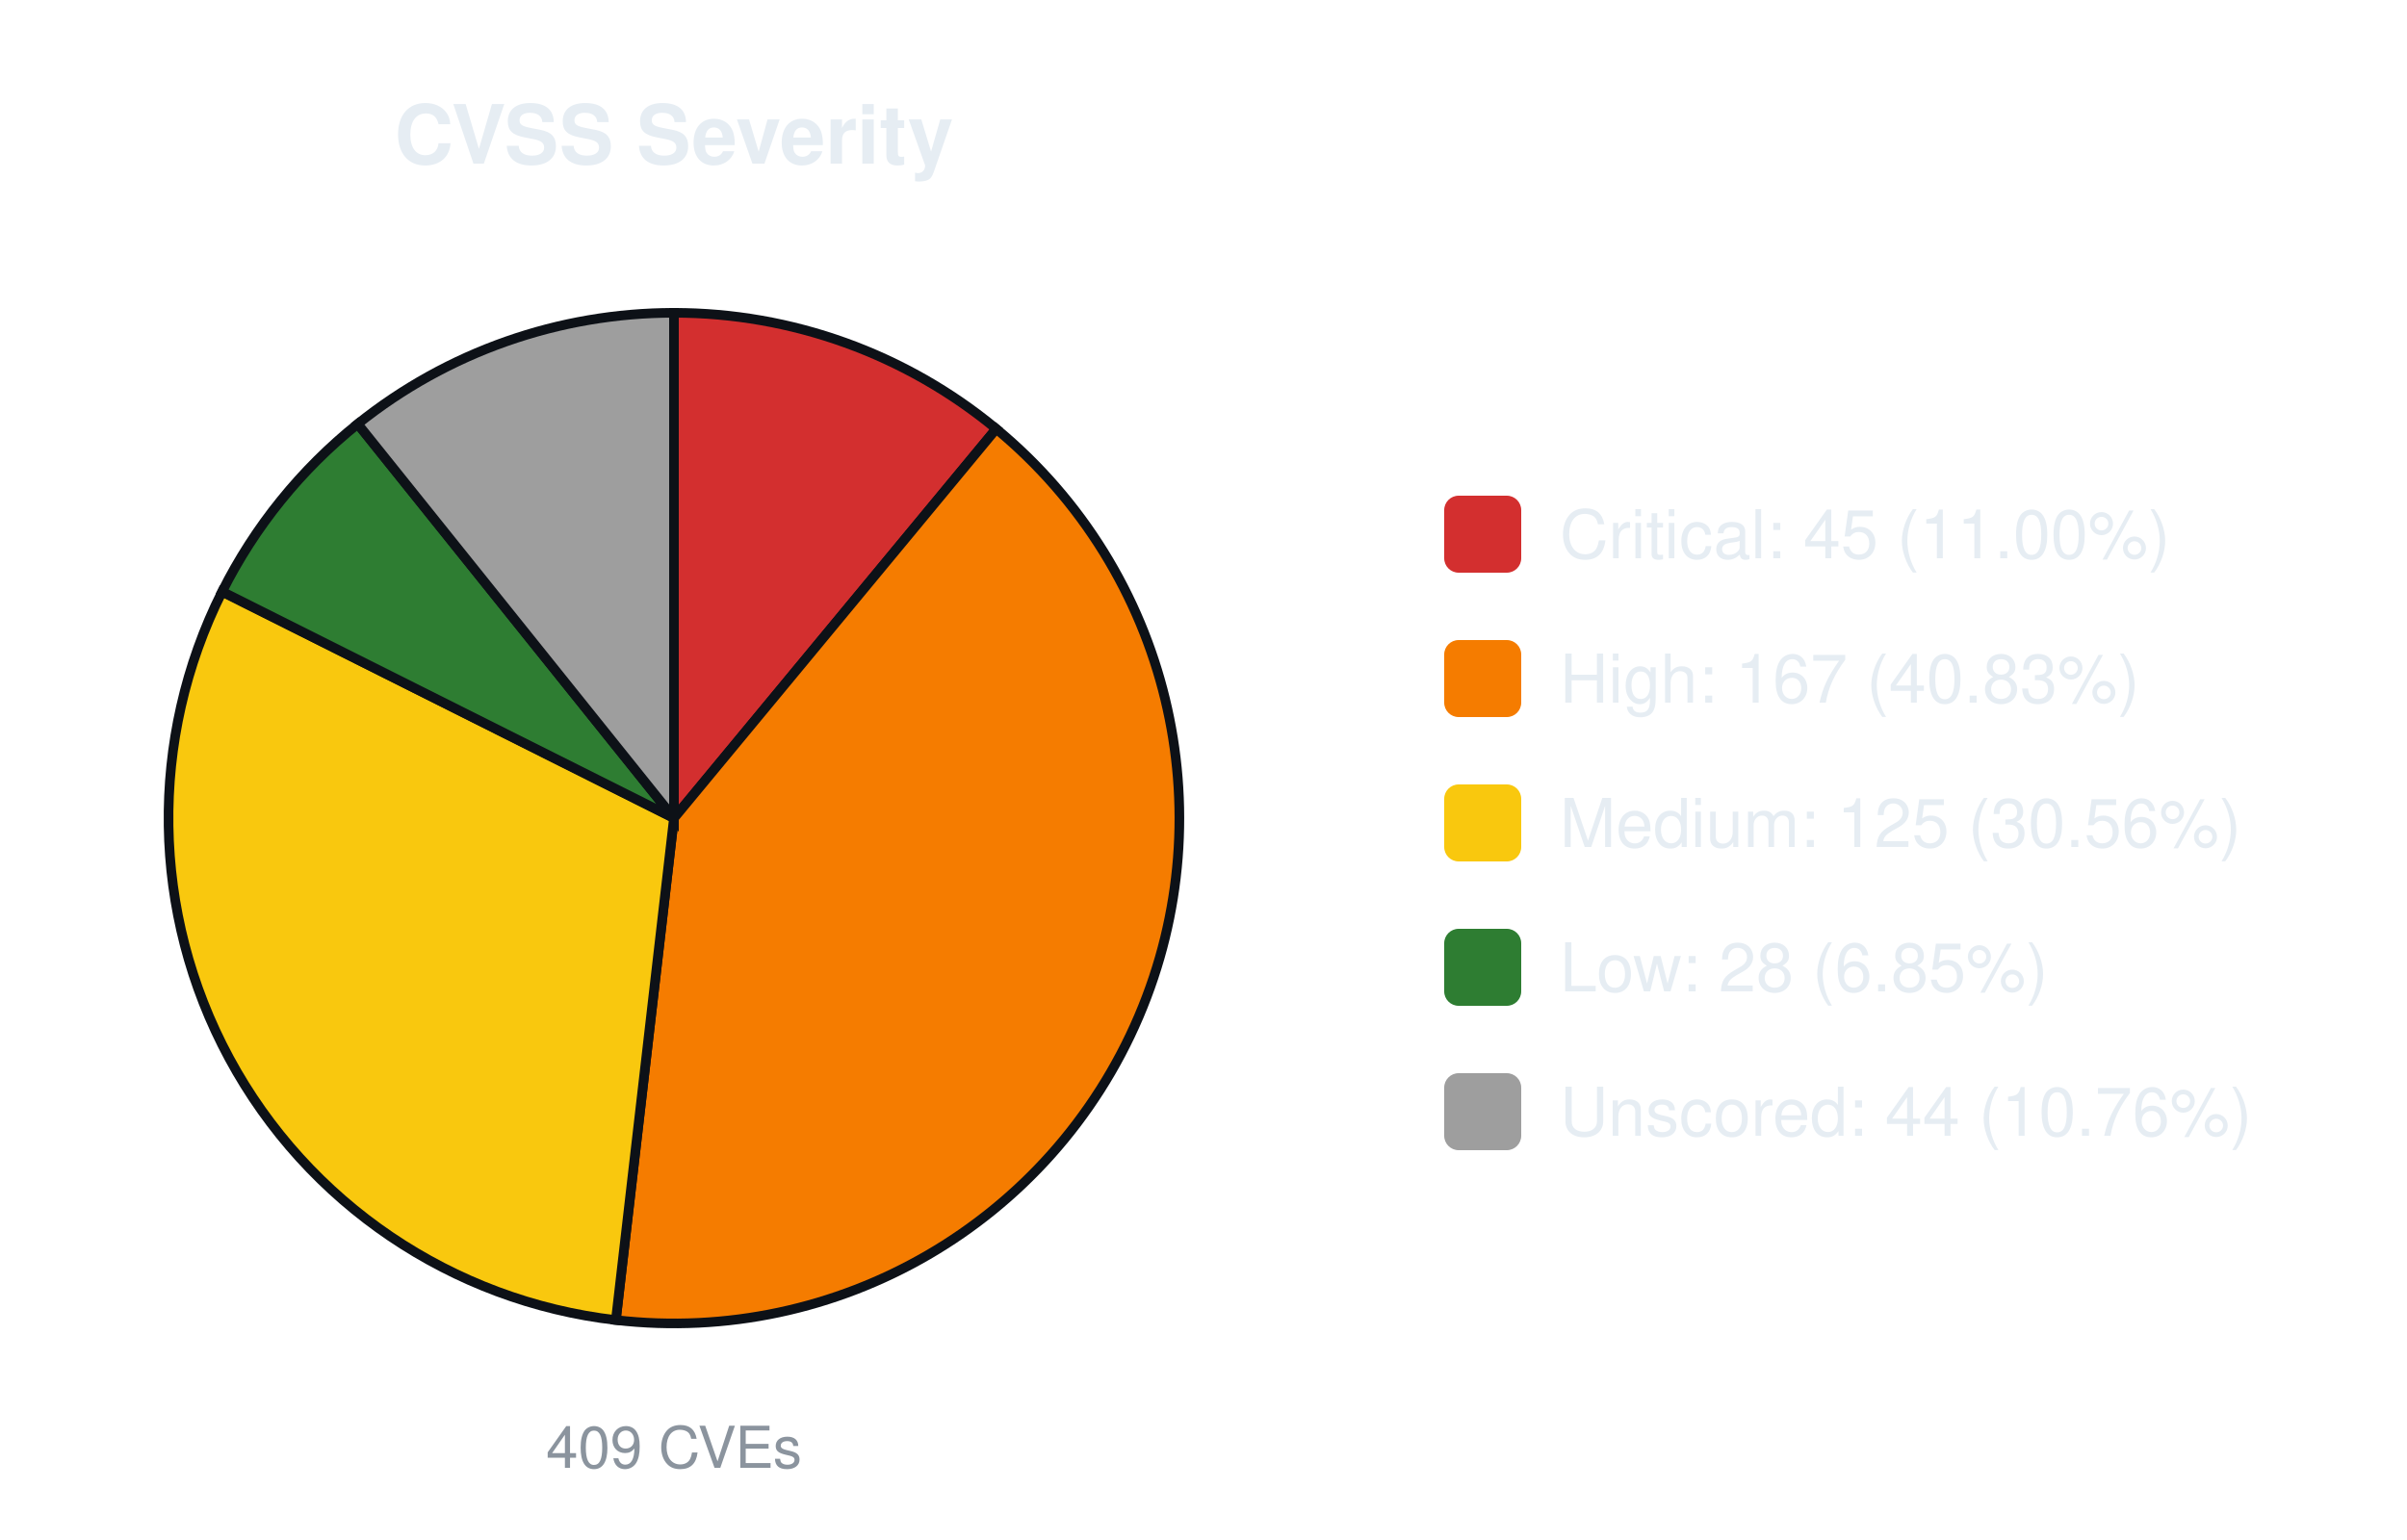
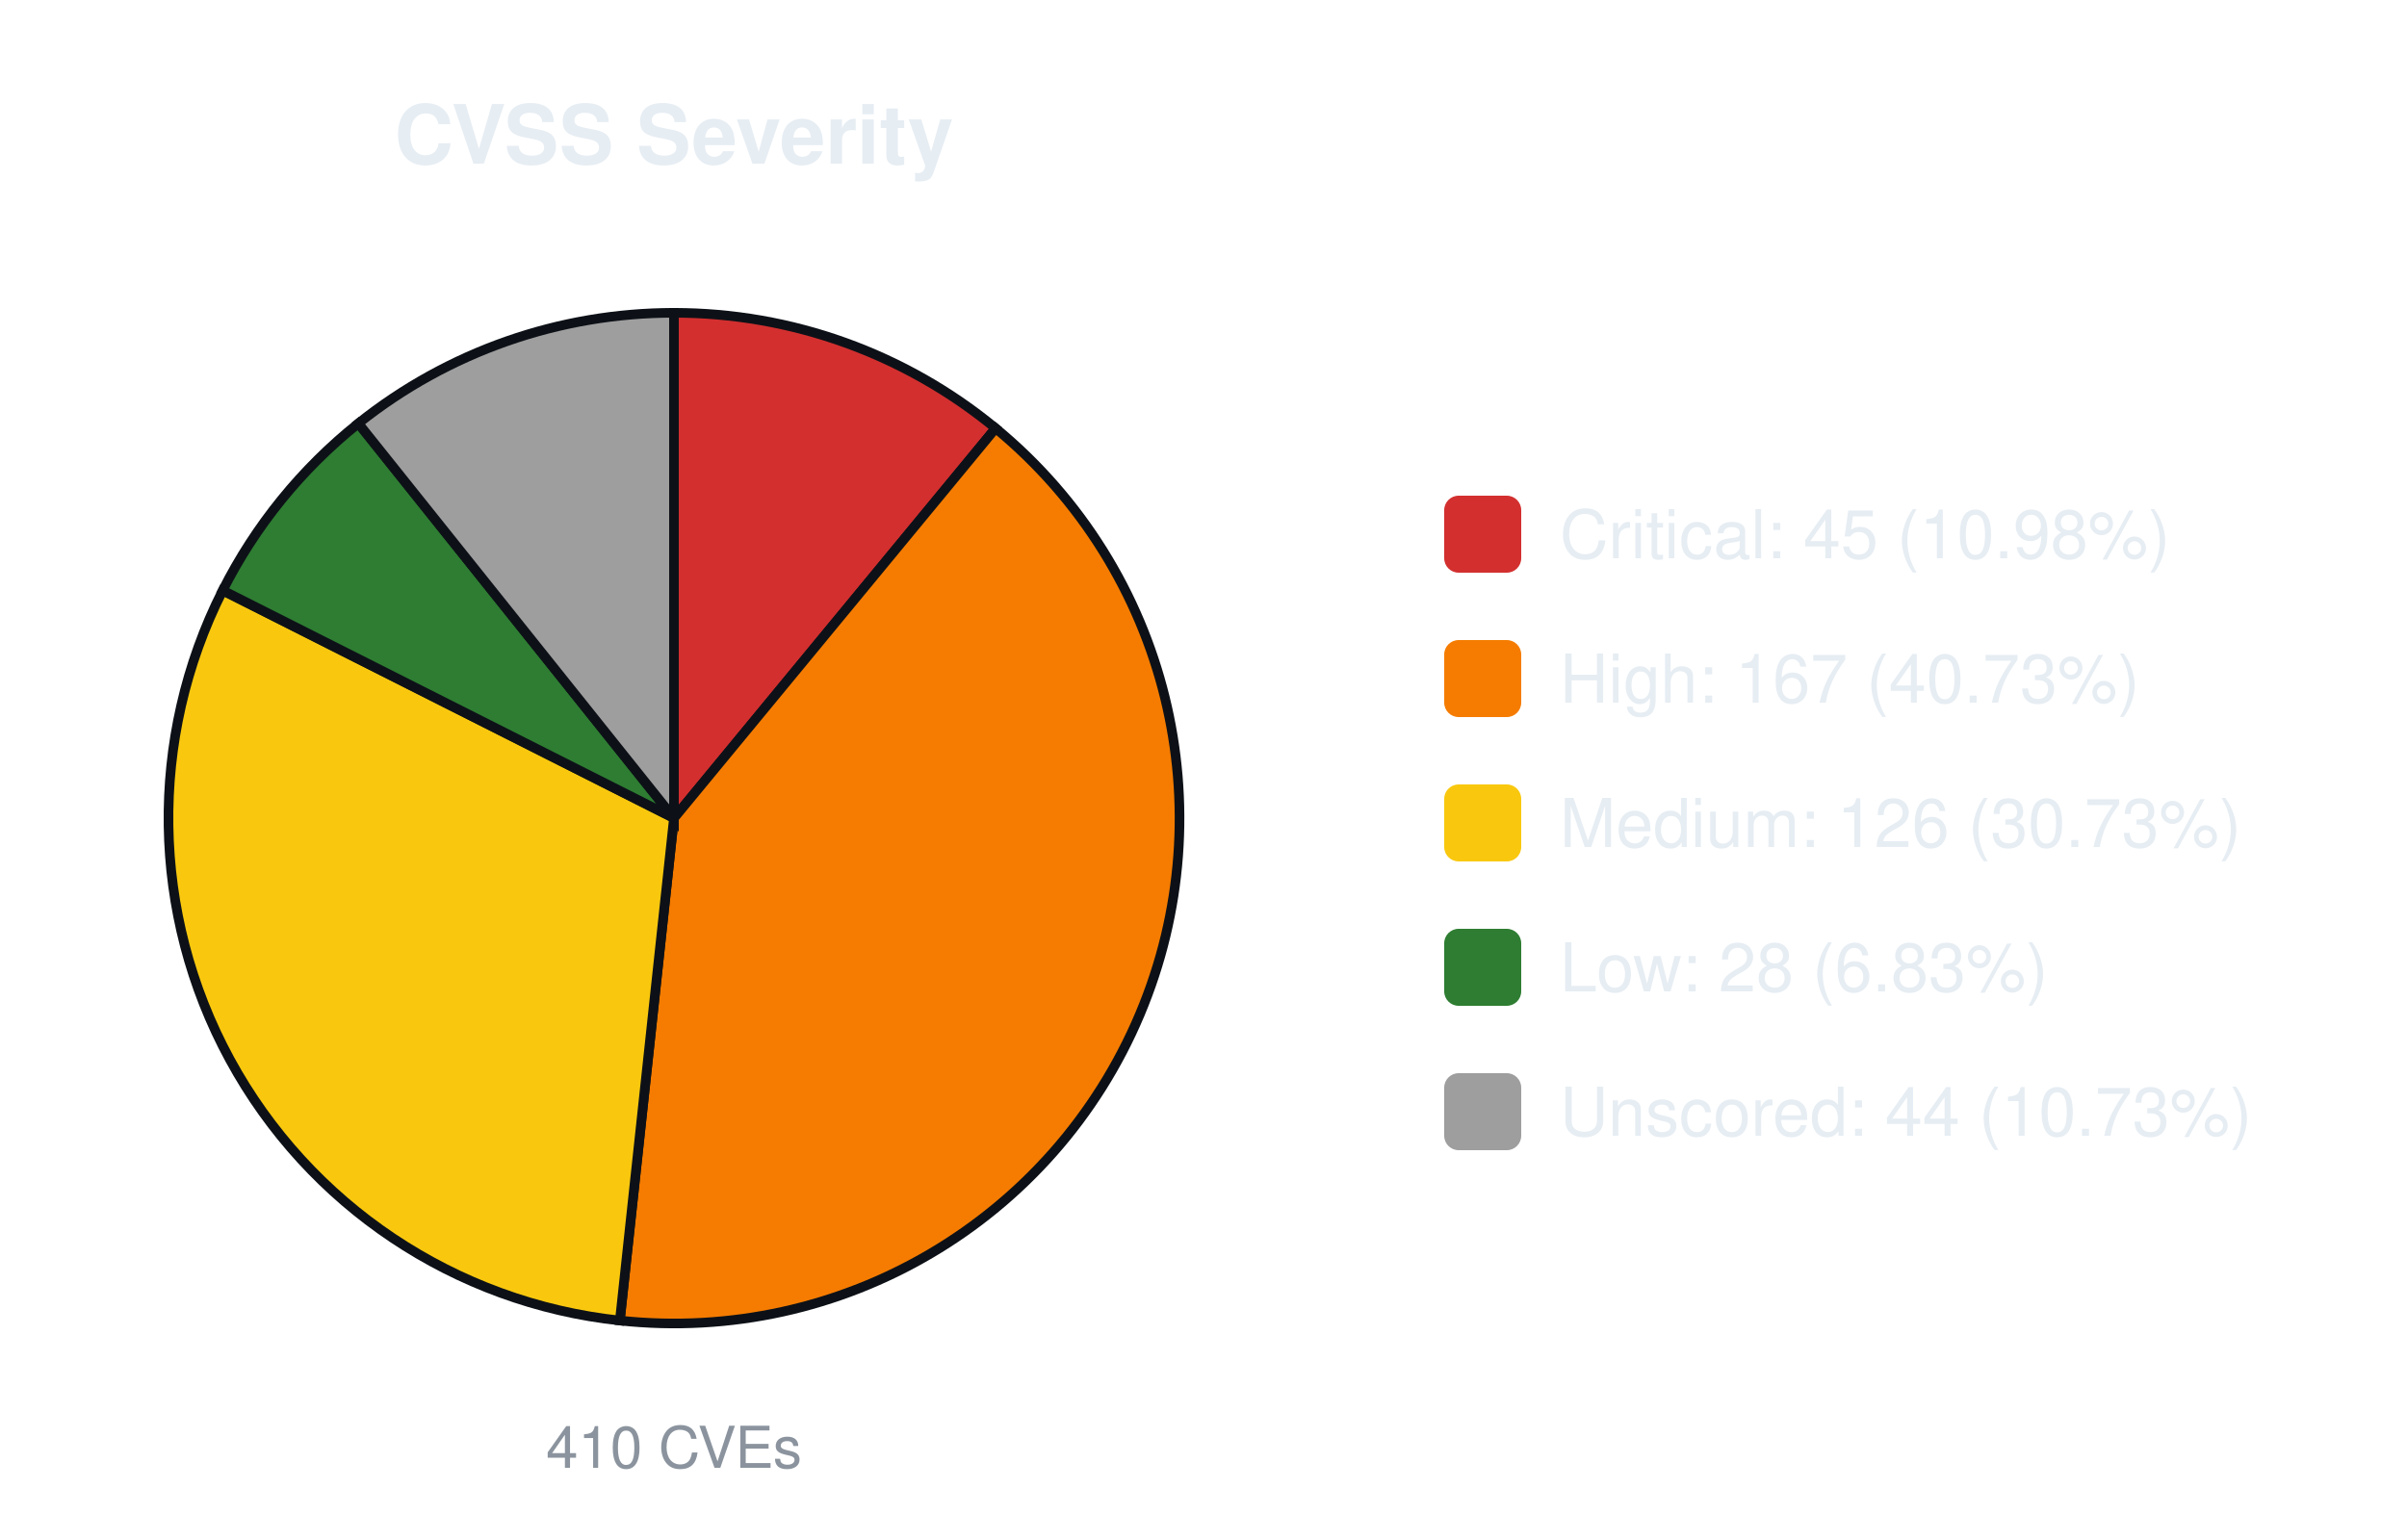
<svg xmlns="http://www.w3.org/2000/svg" width="500" height="320" viewBox="0 0 500 320" font-family="-apple-system,Segoe UI,Helvetica,Arial,sans-serif">
  <text x="140.0" y="34" font-size="17" font-weight="600" text-anchor="middle" fill="#e6edf3">CVSS Severity</text>
-   <path d="M140.00,170.00 L140.00,65.00 A105.0,105.0 0 0 1 206.94,89.11 Z" fill="#d32f2f" stroke="#0d1117" stroke-width="2" />
-   <path d="M140.00,170.00 L206.94,89.11 A105.0,105.0 0 0 1 127.93,274.30 Z" fill="#f57c00" stroke="#0d1117" stroke-width="2" />
-   <path d="M140.00,170.00 L127.93,274.30 A105.0,105.0 0 0 1 46.14,122.94 Z" fill="#f9c80e" stroke="#0d1117" stroke-width="2" />
-   <path d="M140.00,170.00 L46.14,122.94 A105.0,105.0 0 0 1 74.31,88.09 Z" fill="#2e7d32" stroke="#0d1117" stroke-width="2" />
-   <path d="M140.00,170.00 L74.31,88.09 A105.0,105.0 0 0 1 140.00,65.00 Z" fill="#9e9e9e" stroke="#0d1117" stroke-width="2" />
-   <text x="140.0" y="305" font-size="12" text-anchor="middle" fill="#8b949e">409 CVEs</text>
+   <path d="M140.00,170.00 L140.00,65.00 A105.0,105.0 0 0 1 206.81,88.99 Z" fill="#d32f2f" stroke="#0d1117" stroke-width="2" />
+   <path d="M140.00,170.00 L206.81,88.99 A105.0,105.0 0 0 1 128.76,274.40 Z" fill="#f57c00" stroke="#0d1117" stroke-width="2" />
+   <path d="M140.00,170.00 L128.76,274.40 A105.0,105.0 0 0 1 46.26,122.69 Z" fill="#f9c80e" stroke="#0d1117" stroke-width="2" />
+   <path d="M140.00,170.00 L46.26,122.69 A105.0,105.0 0 0 1 74.44,87.98 Z" fill="#2e7d32" stroke="#0d1117" stroke-width="2" />
+   <path d="M140.00,170.00 L74.44,87.98 A105.0,105.0 0 0 1 140.00,65.00 Z" fill="#9e9e9e" stroke="#0d1117" stroke-width="2" />
+   <text x="140.0" y="305" font-size="12" text-anchor="middle" fill="#8b949e">410 CVEs</text>
  <rect x="300.0" y="103.0" width="16" height="16" rx="3" fill="#d32f2f" />
-   <text x="324.0" y="116.0" font-size="14" fill="#e6edf3">Critical: 45 (11.00%)</text>
+   <text x="324.0" y="116.0" font-size="14" fill="#e6edf3">Critical: 45 (10.98%)</text>
  <rect x="300.0" y="133.0" width="16" height="16" rx="3" fill="#f57c00" />
-   <text x="324.0" y="146.0" font-size="14" fill="#e6edf3">High: 167 (40.83%)</text>
+   <text x="324.0" y="146.0" font-size="14" fill="#e6edf3">High: 167 (40.73%)</text>
  <rect x="300.0" y="163.0" width="16" height="16" rx="3" fill="#f9c80e" />
-   <text x="324.0" y="176.0" font-size="14" fill="#e6edf3">Medium: 125 (30.56%)</text>
+   <text x="324.0" y="176.0" font-size="14" fill="#e6edf3">Medium: 126 (30.73%)</text>
  <rect x="300.0" y="193.0" width="16" height="16" rx="3" fill="#2e7d32" />
-   <text x="324.0" y="206.0" font-size="14" fill="#e6edf3">Low: 28 (6.85%)</text>
+   <text x="324.0" y="206.0" font-size="14" fill="#e6edf3">Low: 28 (6.83%)</text>
  <rect x="300.0" y="223.0" width="16" height="16" rx="3" fill="#9e9e9e" />
-   <text x="324.0" y="236.0" font-size="14" fill="#e6edf3">Unscored: 44 (10.76%)</text>
+   <text x="324.0" y="236.0" font-size="14" fill="#e6edf3">Unscored: 44 (10.73%)</text>
</svg>
